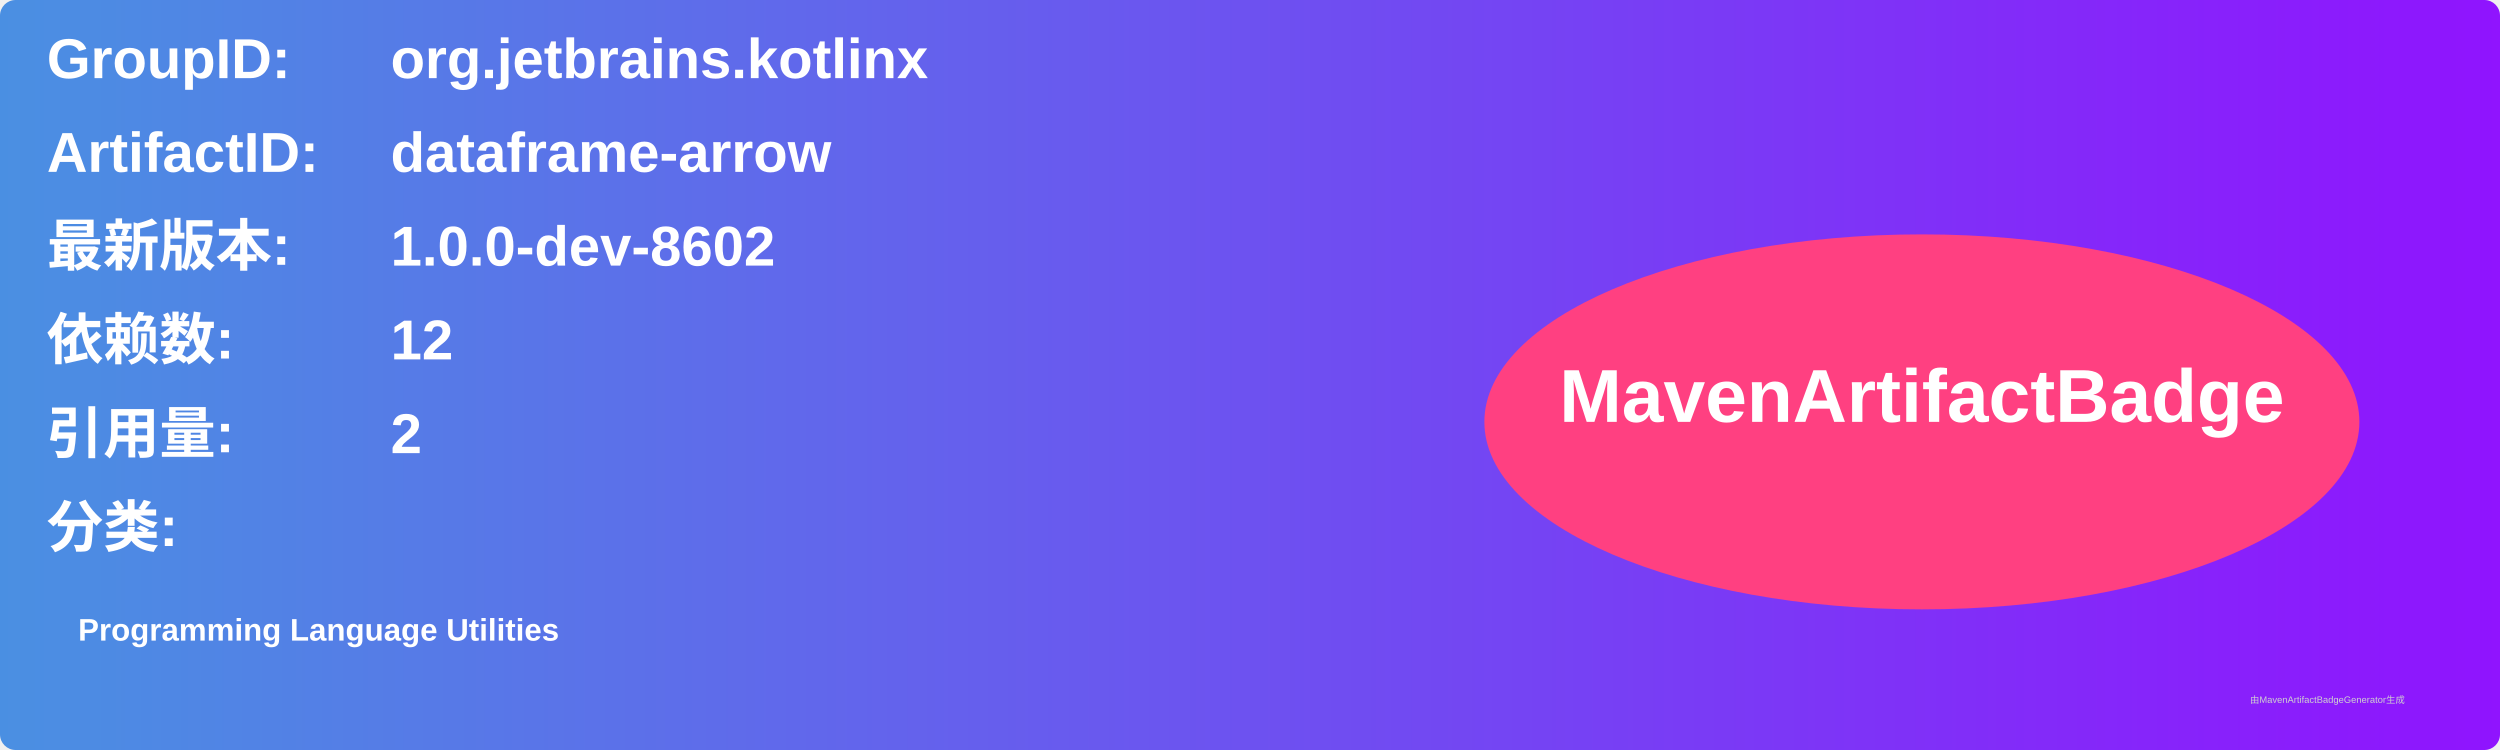
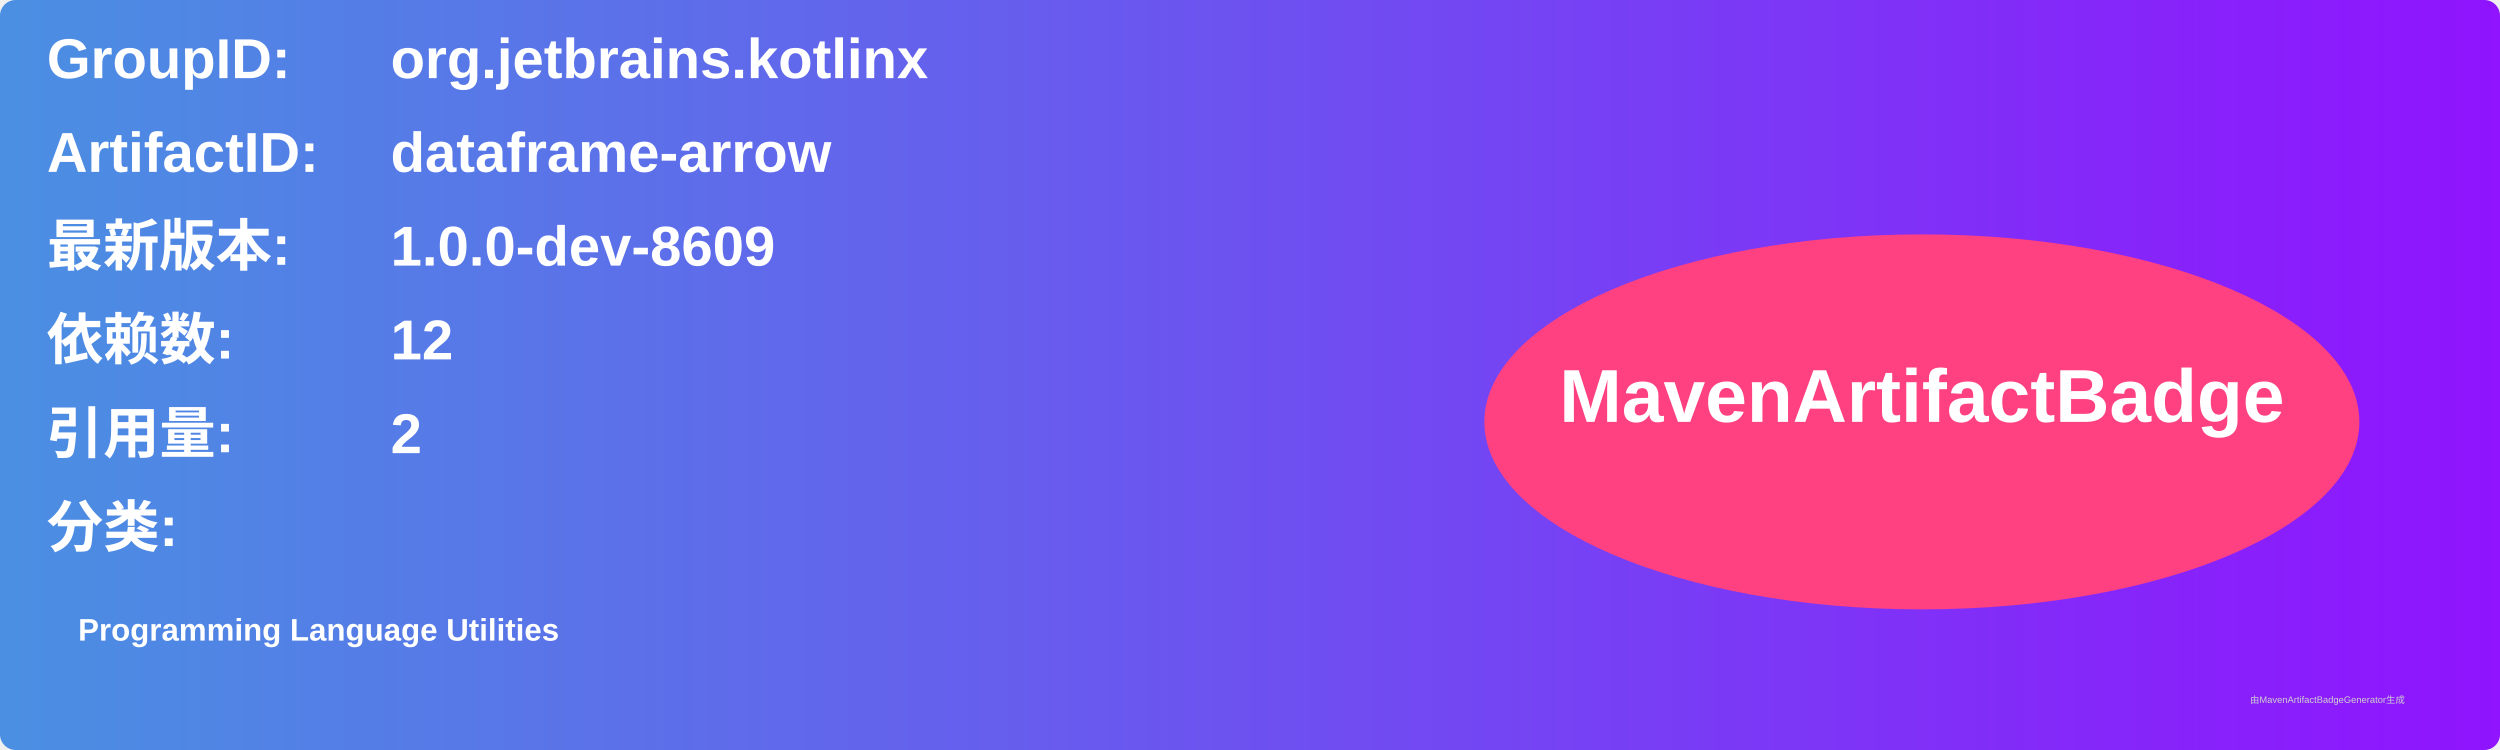
<svg xmlns="http://www.w3.org/2000/svg" width="800" height="240" viewBox="0 0 800 240">
  <linearGradient id="grad" x1="0%" y1="0%" x2="100%" y2="0%">
    <stop offset="0%" stop-color="#4a90e2" />
    <stop offset="100%" stop-color="#9013fe" />
  </linearGradient>
  <rect width="100%" height="100%" rx="5" ry="5" fill="url(#grad)" />
  <g transform="translate(15, 15)">
    <text x="0" y="10" font-family="Arial" font-size="18" fill="white" font-weight="bold" width="260">GroupID:</text>
    <text x="110" y="10" font-family="Arial" font-size="18" fill="white" font-weight="bold" width="460">org.jetbrains.kotlinx</text>
    <text x="0" y="40" font-family="Arial" font-size="18" fill="white" font-weight="bold" width="260">ArtifactID:</text>
    <text x="110" y="40" font-family="Arial" font-size="18" fill="white" font-weight="bold" width="460">dataframe-arrow</text>
    <text x="0" y="70" font-family="Arial" font-size="18" fill="white" font-weight="bold">最新版本:</text>
    <text x="110" y="70" font-family="Arial" font-size="18" fill="white" font-weight="bold">
-       <tspan font-weight="bold">1.0.0-dev-8602</tspan>
+       <tspan font-weight="bold">1.0.0-dev-8609</tspan>
    </text>
    <text x="0" y="100" font-family="Arial" font-size="18" fill="white" font-weight="bold">依赖数: </text>
    <text x="110" y="100" font-family="Arial" font-size="18" fill="white">
      <tspan font-weight="bold">12</tspan>
    </text>
    <text x="0" y="130" font-family="Arial" font-size="18" fill="white" font-weight="bold">引用量: </text>
    <text x="110" y="130" font-family="Arial" font-size="18" fill="white">
      <tspan font-weight="bold">2</tspan>
    </text>
    <text x="0" y="160" font-family="Arial" font-size="18" fill="white" font-weight="bold">分类:</text>
    <text x="10" y="190" font-family="Arial" font-size="10" fill="white">
      <tspan font-weight="bold">Programming Language Utilities</tspan>
    </text>
    <ellipse cx="600" cy="120" rx="140" ry="60" fill="#ff4081" />
    <text x="600" y="120" text-anchor="middle" font-family="Arial" font-size="24" fill="white" font-weight="bold">MavenArtifactBadge</text>
  </g>
  <text x="720" y="225" font-family="Arial" font-size="3" fill="#d0d0d0">由MavenArtifactBadgeGenerator生成</text>
</svg>
